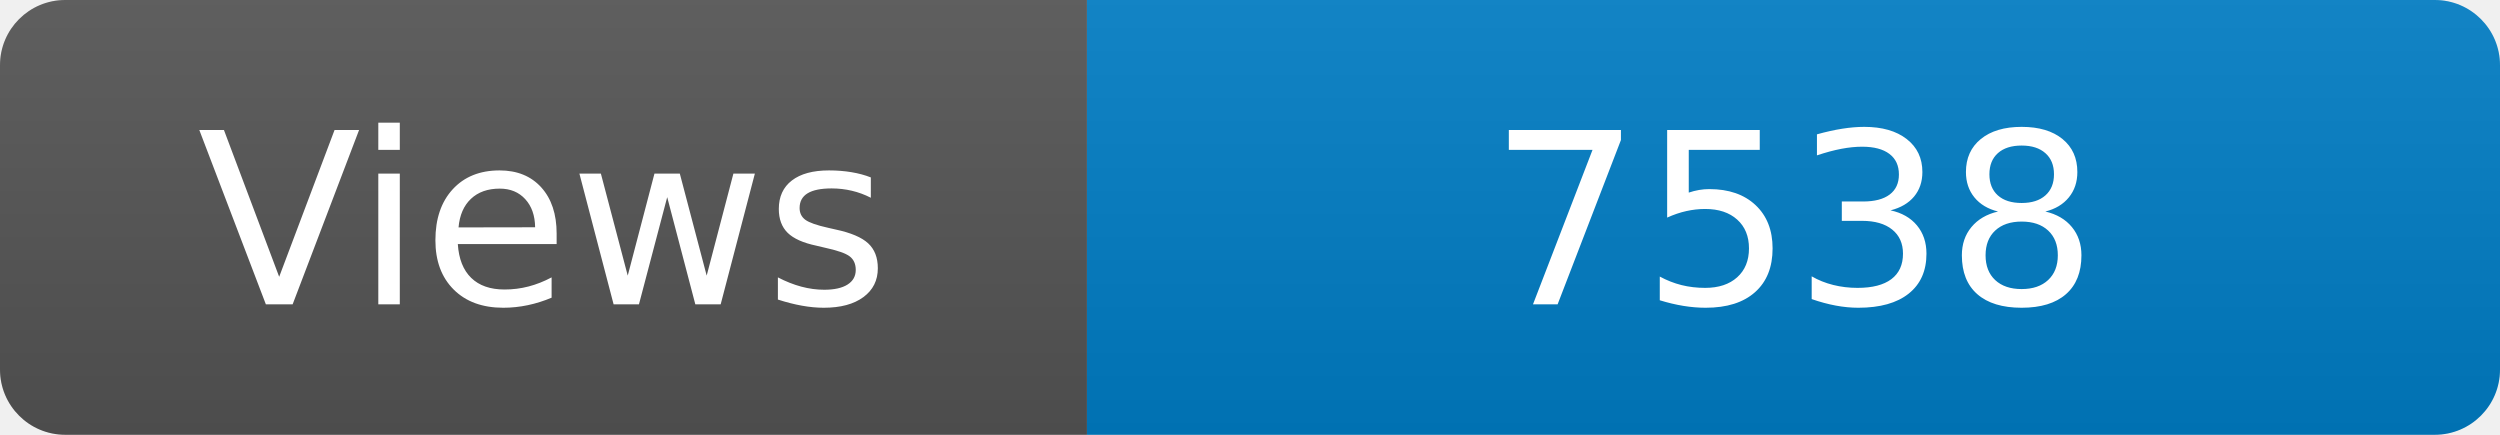
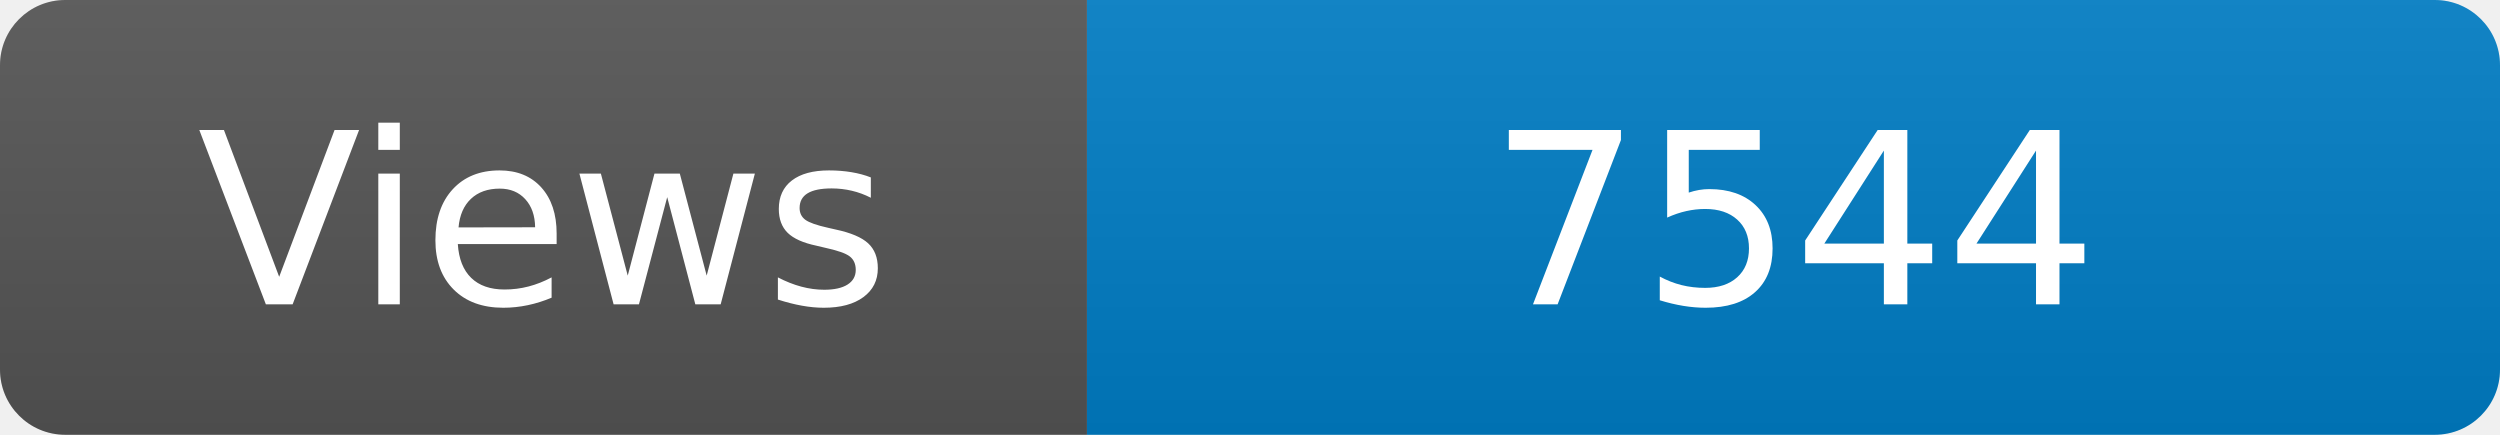
<svg xmlns="http://www.w3.org/2000/svg" width="115" height="20" role="img" aria-label="Maintained?: yes">
  <linearGradient id="s" x2="0" y2="100%">
    <stop offset="0" stop-color="#bbb" stop-opacity=".1" />
    <stop offset="1" stop-opacity=".1" />
  </linearGradient>
  <clipPath id="r">
    <rect width="115" height="20" rx="3" fill="#fff" />
  </clipPath>
  <g clip-path="url(#r)">
    <rect width="50" height="20" fill="#555" />
    <rect x="50" width="160" height="20" fill="#007ec6" />
    <rect width="115" height="20" fill="url(#s)" />
  </g>
  <g fill="#fff" text-anchor="middle" font-family="Verdana,Geneva,DejaVu Sans,sans-serif" font-size="110">
    <text x="250" y="140" transform="scale(.1)" fill="#fff">Views</text>
-     <text x="825" y="140" transform="scale(.1)" fill="#fff">7538</text>
+     <text x="825" y="140" transform="scale(.1)" fill="#fff">7544</text>
  </g>
</svg>
